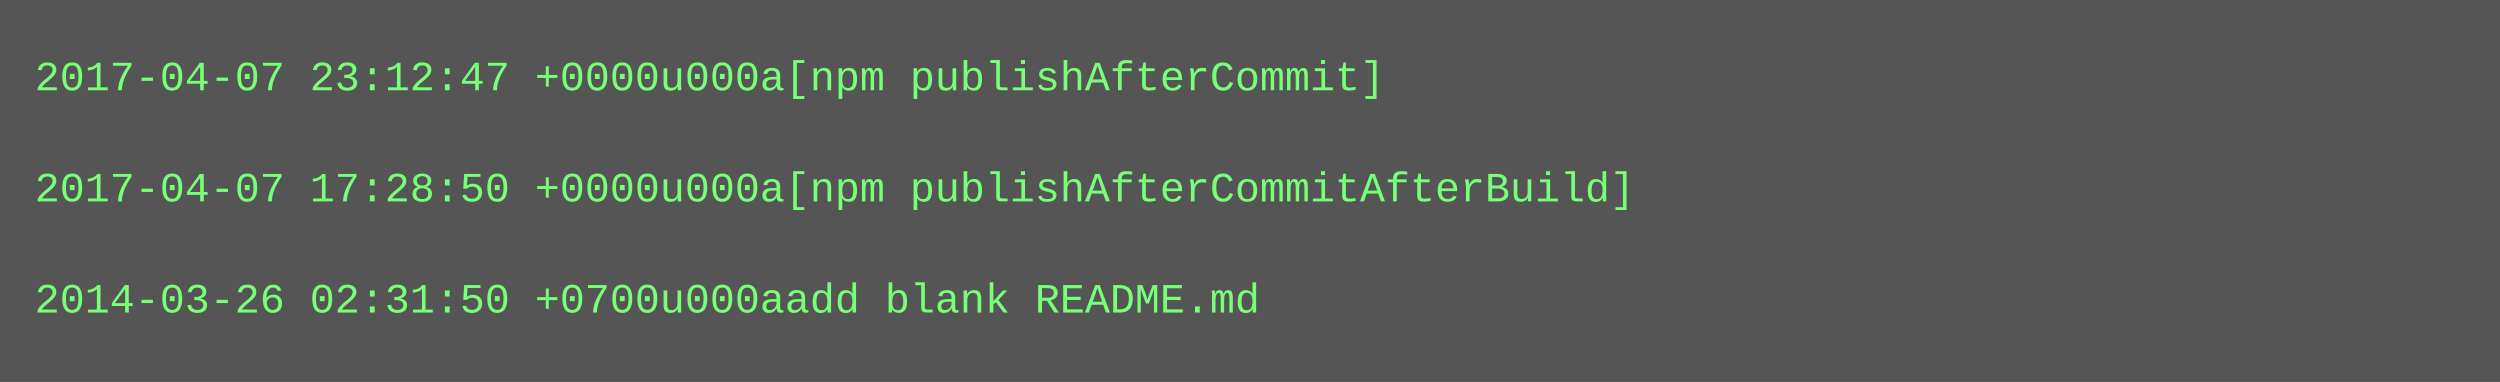
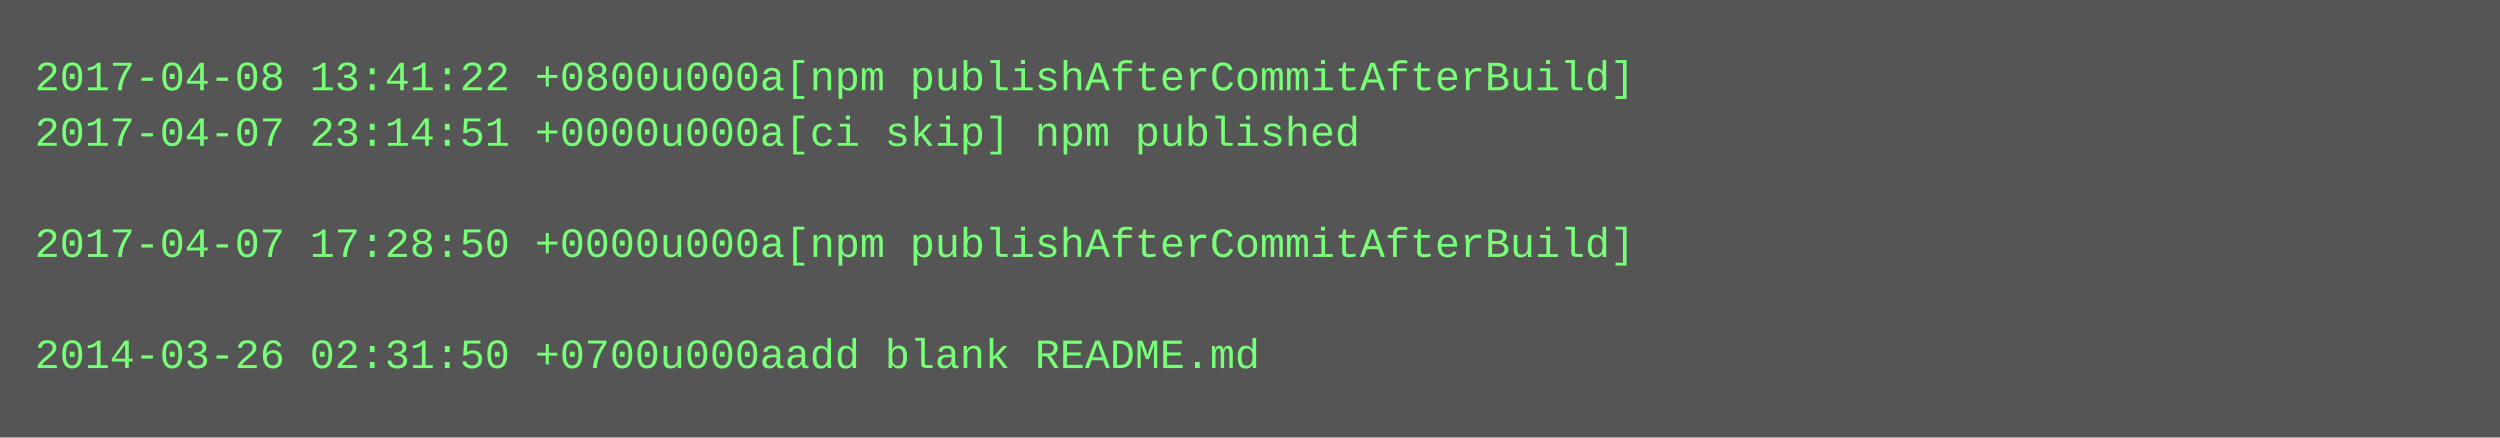
- <svg xmlns="http://www.w3.org/2000/svg" height="110" width="720">
-   <rect height="110" fill="#555" width="720" />
+ <svg xmlns="http://www.w3.org/2000/svg" height="126" width="720">
+   <rect height="126" fill="#555" width="720" />
  <text fill="#7f7" font-family="Courier New" font-size="12" xml:space="preserve">
-     <tspan x="10" y="26">2017-04-07 23:12:47 +0000u000a[npm publishAfterCommit]</tspan>
-     <tspan x="10" y="42" />
-     <tspan x="10" y="58">2017-04-07 17:28:50 +0000u000a[npm publishAfterCommitAfterBuild]</tspan>
-     <tspan x="10" y="74" />
-     <tspan x="10" y="90">2014-03-26 02:31:50 +0700u000aadd blank README.md</tspan>
+     <tspan x="10" y="26">2017-04-08 13:41:22 +0800u000a[npm publishAfterCommitAfterBuild]</tspan>
+     <tspan x="10" y="42">2017-04-07 23:14:51 +0000u000a[ci skip] npm published</tspan>
+     <tspan x="10" y="58" />
+     <tspan x="10" y="74">2017-04-07 17:28:50 +0000u000a[npm publishAfterCommitAfterBuild]</tspan>
+     <tspan x="10" y="90" />
+     <tspan x="10" y="106">2014-03-26 02:31:50 +0700u000aadd blank README.md</tspan>
  </text>
</svg>
